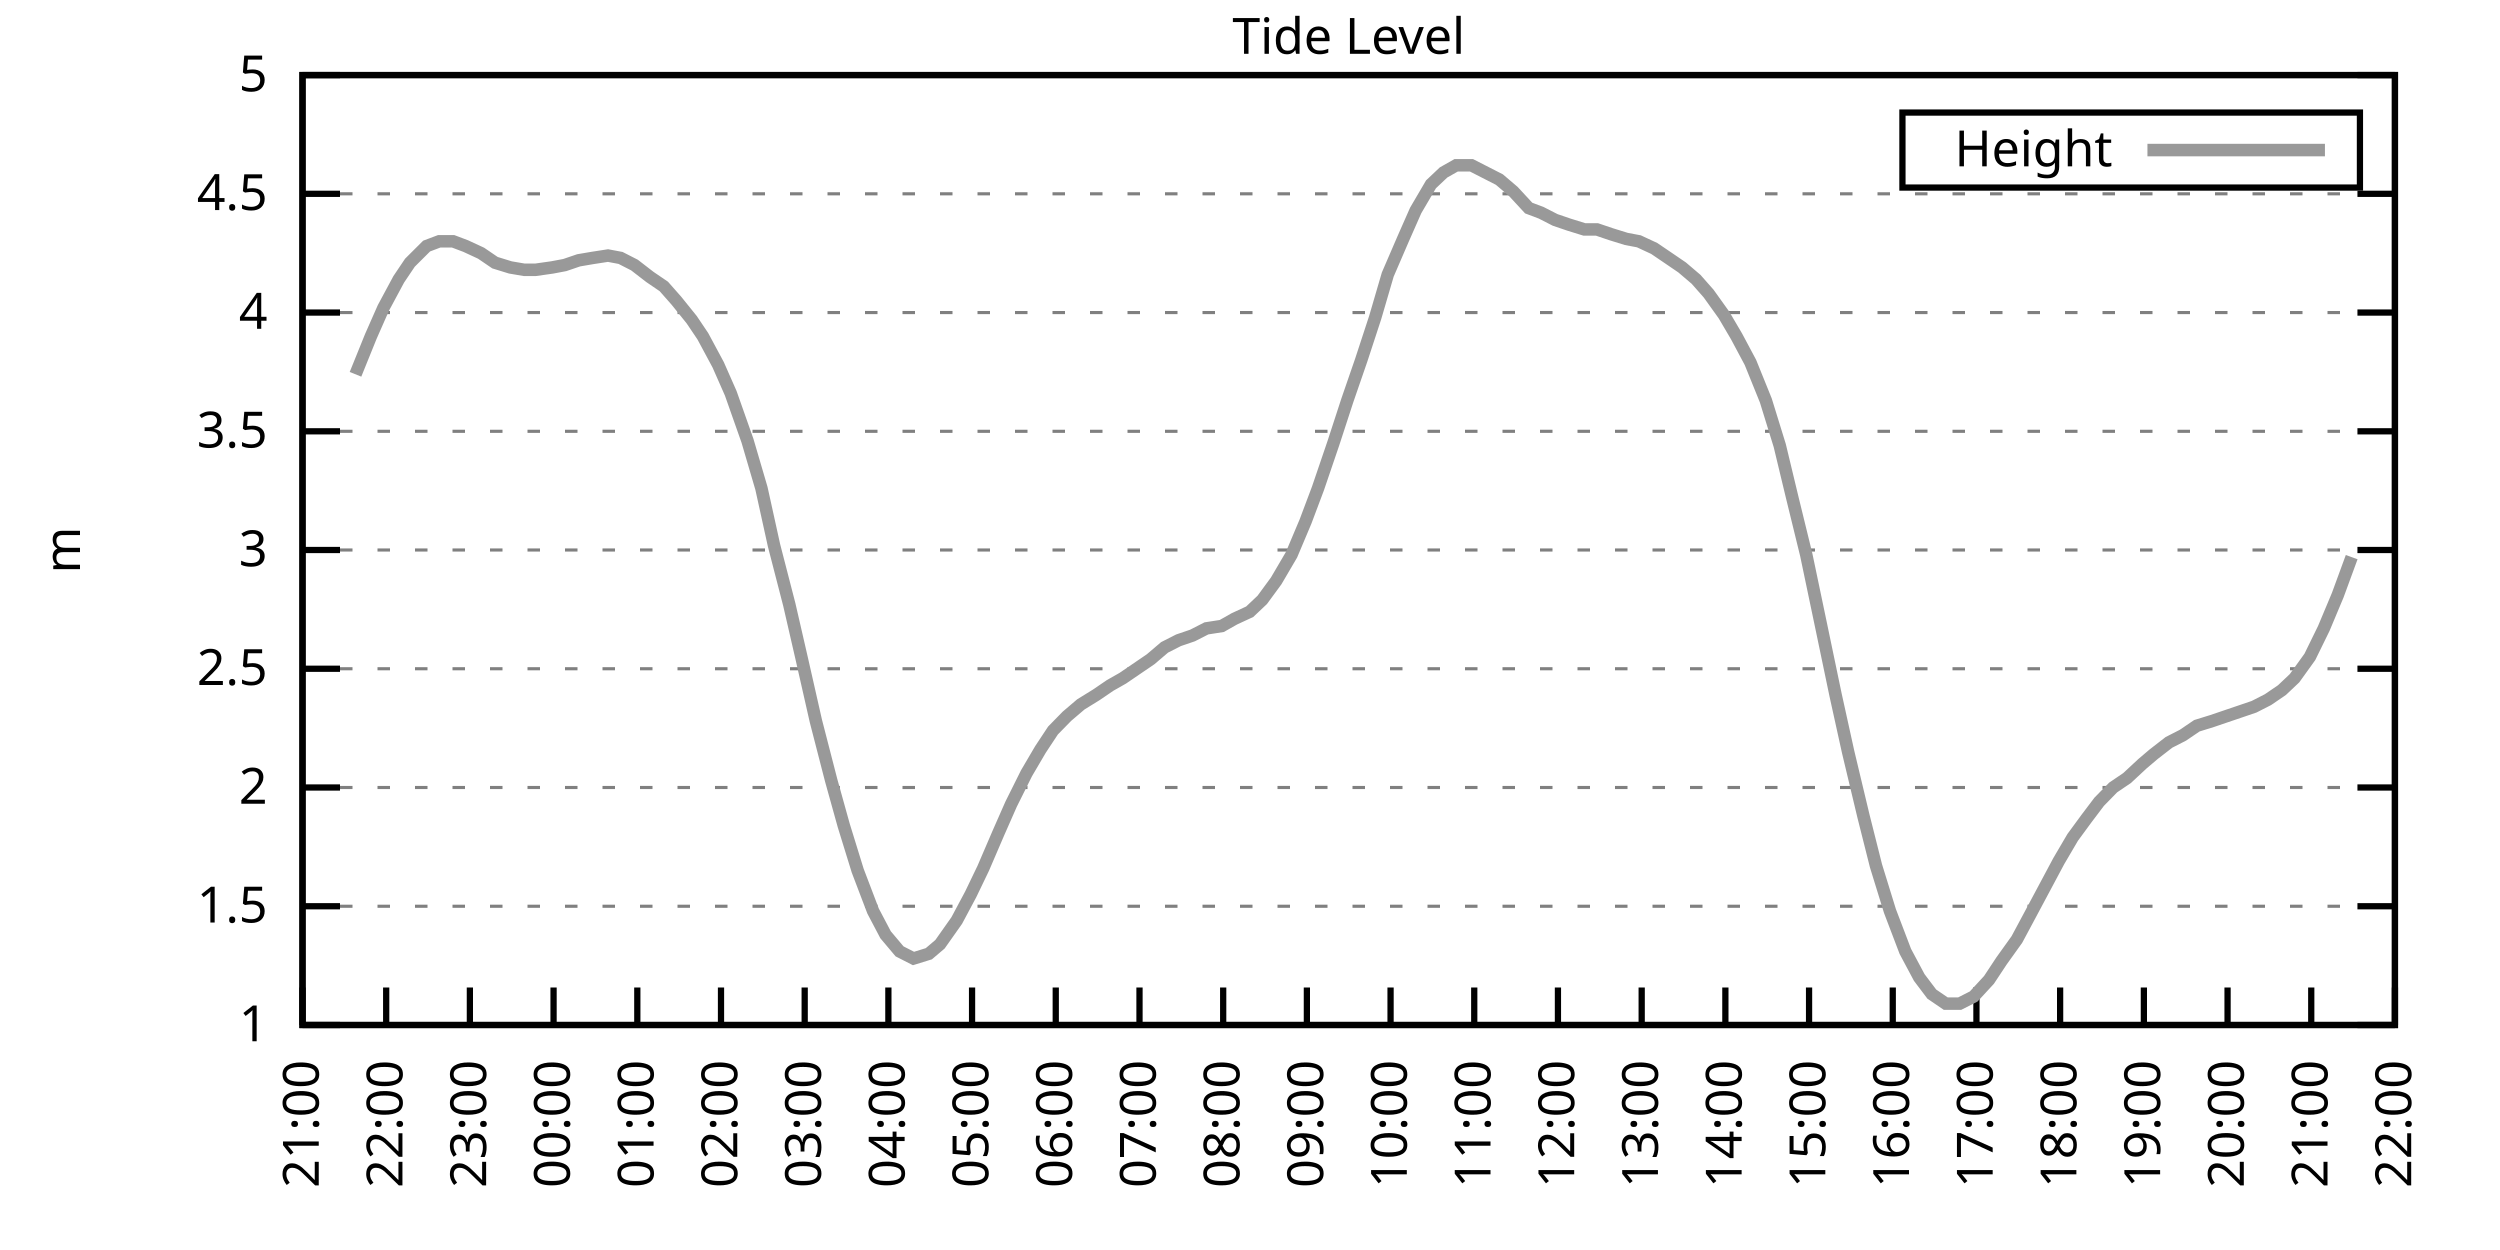
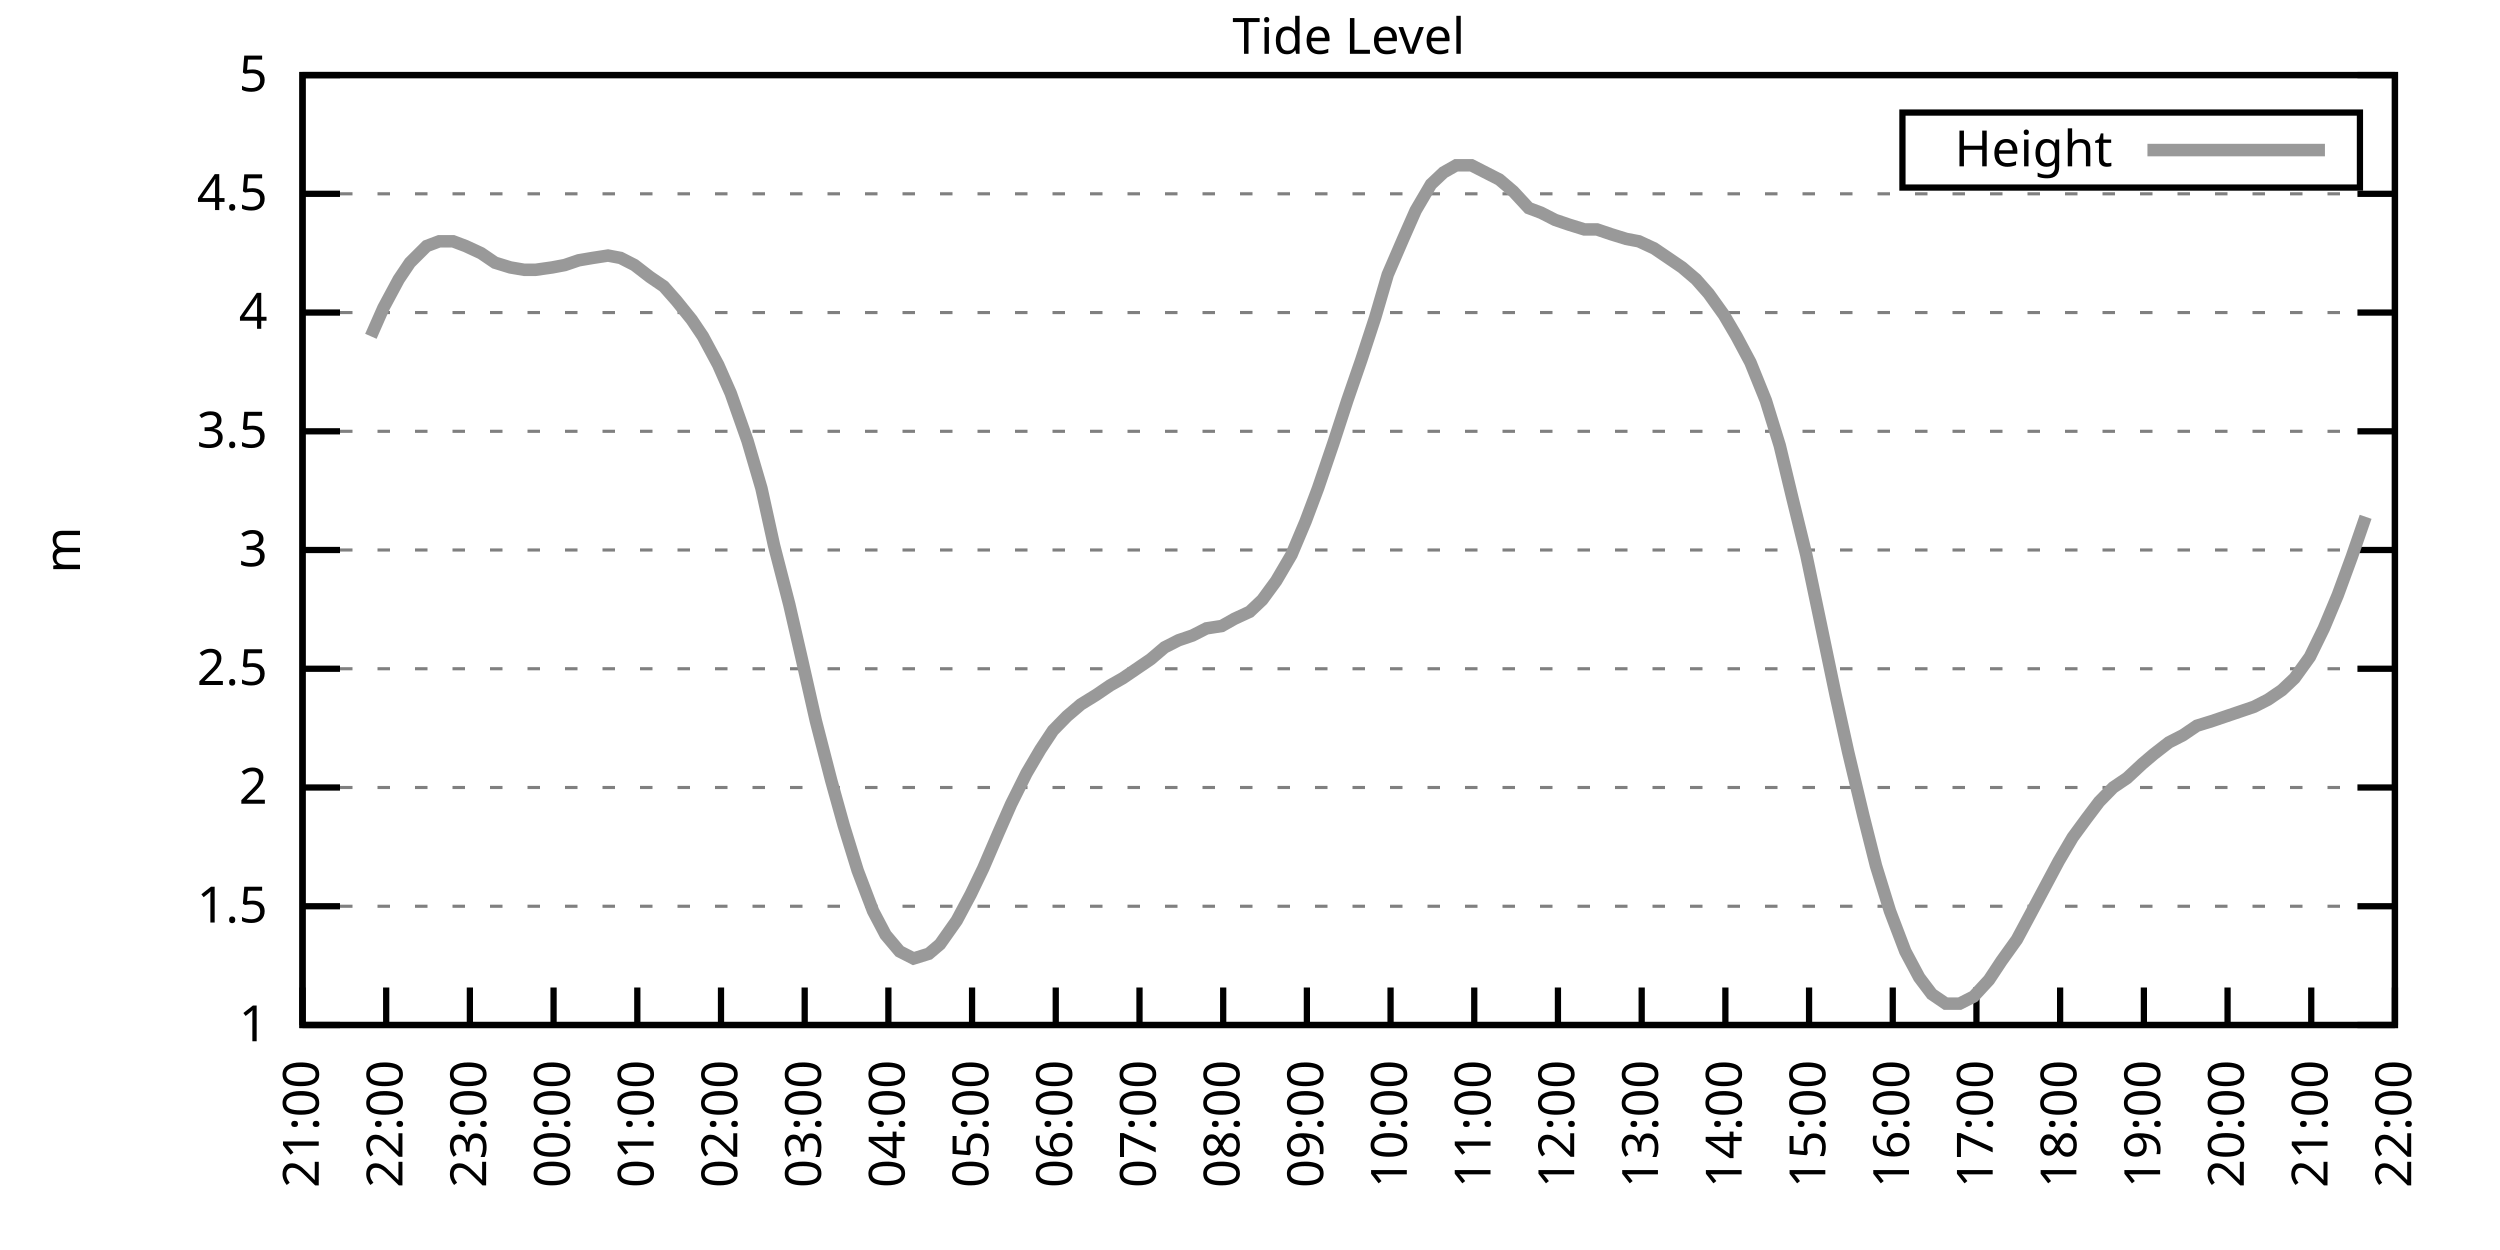
<svg xmlns="http://www.w3.org/2000/svg" xmlns:xlink="http://www.w3.org/1999/xlink" width="400" height="200" viewBox="0 0 400 200">
  <g id="gnuplot_canvas">
    <rect x="0" y="0" width="400" height="200" fill="none" />
    <defs>
      <circle id="gpDot" r="0.5" stroke-width="0.5" stroke="currentColor" />
      <path id="gpPt0" stroke-width="0.333" stroke="currentColor" d="M-1,0 h2 M0,-1 v2" />
      <path id="gpPt1" stroke-width="0.333" stroke="currentColor" d="M-1,-1 L1,1 M1,-1 L-1,1" />
      <path id="gpPt2" stroke-width="0.333" stroke="currentColor" d="M-1,0 L1,0 M0,-1 L0,1 M-1,-1 L1,1 M-1,1 L1,-1" />
      <rect id="gpPt3" stroke-width="0.333" stroke="currentColor" x="-1" y="-1" width="2" height="2" />
      <rect id="gpPt4" stroke-width="0.333" stroke="currentColor" fill="currentColor" x="-1" y="-1" width="2" height="2" />
      <circle id="gpPt5" stroke-width="0.333" stroke="currentColor" cx="0" cy="0" r="1" />
      <use xlink:href="#gpPt5" id="gpPt6" fill="currentColor" stroke="none" />
      <path id="gpPt7" stroke-width="0.333" stroke="currentColor" d="M0,-1.33 L-1.33,0.67 L1.33,0.67 z" />
      <use xlink:href="#gpPt7" id="gpPt8" fill="currentColor" stroke="none" />
      <use xlink:href="#gpPt7" id="gpPt9" stroke="currentColor" transform="rotate(180)" />
      <use xlink:href="#gpPt9" id="gpPt10" fill="currentColor" stroke="none" />
      <use xlink:href="#gpPt3" id="gpPt11" stroke="currentColor" transform="rotate(45)" />
      <use xlink:href="#gpPt11" id="gpPt12" fill="currentColor" stroke="none" />
      <path id="gpPt13" stroke-width="0.333" stroke="currentColor" d="M0,1.330 L1.265,0.411 L0.782,-1.067 L-0.782,-1.076 L-1.265,0.411 z" />
      <use xlink:href="#gpPt13" id="gpPt14" fill="currentColor" stroke="none" />
      <filter id="textbox" filterUnits="objectBoundingBox" x="0" y="0" height="1" width="1">
        <feFlood flood-color="white" flood-opacity="1" result="bgnd" />
        <feComposite in="SourceGraphic" in2="bgnd" operator="atop" />
      </filter>
      <filter id="greybox" filterUnits="objectBoundingBox" x="0" y="0" height="1" width="1">
        <feFlood flood-color="lightgrey" flood-opacity="1" result="grey" />
        <feComposite in="SourceGraphic" in2="grey" operator="atop" />
      </filter>
    </defs>
    <g fill="none" color="white" stroke="currentColor" stroke-width="1.00" stroke-linecap="butt" stroke-linejoin="miter">
</g>
    <g fill="none" color="black" stroke="currentColor" stroke-width="1.00" stroke-linecap="butt" stroke-linejoin="miter">
      <g stroke="none" shape-rendering="crispEdges">
        <polygon fill="rgb(255, 255, 255)" points="48.40,164.00 383.18,164.00 383.18,12.02 48.40,12.02 " />
      </g>
    </g>
    <g fill="none" color="black" stroke="currentColor" stroke-width="1.00" stroke-linecap="butt" stroke-linejoin="miter">
</g>
    <g fill="none" color="black" stroke="black" stroke-width="0.50" stroke-linecap="butt" stroke-linejoin="miter">
</g>
    <g fill="none" color="gray" stroke="currentColor" stroke-width="0.50" stroke-linecap="butt" stroke-linejoin="miter">
      <path stroke="gray" stroke-dasharray="2,4" class="gridline" d="M48.40,164.00 L383.19,164.00  " />
    </g>
    <g fill="none" color="gray" stroke="gray" stroke-width="1.00" stroke-linecap="butt" stroke-linejoin="miter">
</g>
    <g fill="none" color="black" stroke="currentColor" stroke-width="1.00" stroke-linecap="butt" stroke-linejoin="miter">
      <path stroke="black" d="M48.40,164.00 L54.40,164.00 M383.19,164.00 L377.19,164.00  " />
      <g transform="translate(42.80,166.60)" stroke="none" fill="black" font-family="Sans" font-size="8.00" text-anchor="end">
        <text>
          <tspan font-family="Sans"> 1</tspan>
        </text>
      </g>
    </g>
    <g fill="none" color="black" stroke="currentColor" stroke-width="1.00" stroke-linecap="butt" stroke-linejoin="miter">
</g>
    <g fill="none" color="black" stroke="black" stroke-width="0.50" stroke-linecap="butt" stroke-linejoin="miter">
</g>
    <g fill="none" color="gray" stroke="currentColor" stroke-width="0.50" stroke-linecap="butt" stroke-linejoin="miter">
      <path stroke="gray" stroke-dasharray="2,4" class="gridline" d="M48.40,145.00 L383.19,145.00  " />
    </g>
    <g fill="none" color="gray" stroke="gray" stroke-width="1.00" stroke-linecap="butt" stroke-linejoin="miter">
</g>
    <g fill="none" color="black" stroke="currentColor" stroke-width="1.00" stroke-linecap="butt" stroke-linejoin="miter">
      <path stroke="black" d="M48.40,145.00 L54.40,145.00 M383.19,145.00 L377.19,145.00  " />
      <g transform="translate(42.80,147.60)" stroke="none" fill="black" font-family="Sans" font-size="8.00" text-anchor="end">
        <text>
          <tspan font-family="Sans"> 1.5</tspan>
        </text>
      </g>
    </g>
    <g fill="none" color="black" stroke="currentColor" stroke-width="1.00" stroke-linecap="butt" stroke-linejoin="miter">
</g>
    <g fill="none" color="black" stroke="black" stroke-width="0.50" stroke-linecap="butt" stroke-linejoin="miter">
</g>
    <g fill="none" color="gray" stroke="currentColor" stroke-width="0.50" stroke-linecap="butt" stroke-linejoin="miter">
      <path stroke="gray" stroke-dasharray="2,4" class="gridline" d="M48.40,126.00 L383.19,126.00  " />
    </g>
    <g fill="none" color="gray" stroke="gray" stroke-width="1.00" stroke-linecap="butt" stroke-linejoin="miter">
</g>
    <g fill="none" color="black" stroke="currentColor" stroke-width="1.00" stroke-linecap="butt" stroke-linejoin="miter">
      <path stroke="black" d="M48.40,126.00 L54.40,126.00 M383.19,126.00 L377.19,126.00  " />
      <g transform="translate(42.80,128.60)" stroke="none" fill="black" font-family="Sans" font-size="8.00" text-anchor="end">
        <text>
          <tspan font-family="Sans"> 2</tspan>
        </text>
      </g>
    </g>
    <g fill="none" color="black" stroke="currentColor" stroke-width="1.00" stroke-linecap="butt" stroke-linejoin="miter">
</g>
    <g fill="none" color="black" stroke="black" stroke-width="0.50" stroke-linecap="butt" stroke-linejoin="miter">
</g>
    <g fill="none" color="gray" stroke="currentColor" stroke-width="0.50" stroke-linecap="butt" stroke-linejoin="miter">
      <path stroke="gray" stroke-dasharray="2,4" class="gridline" d="M48.40,107.00 L383.19,107.00  " />
    </g>
    <g fill="none" color="gray" stroke="gray" stroke-width="1.00" stroke-linecap="butt" stroke-linejoin="miter">
</g>
    <g fill="none" color="black" stroke="currentColor" stroke-width="1.00" stroke-linecap="butt" stroke-linejoin="miter">
      <path stroke="black" d="M48.40,107.00 L54.40,107.00 M383.19,107.00 L377.19,107.00  " />
      <g transform="translate(42.80,109.60)" stroke="none" fill="black" font-family="Sans" font-size="8.00" text-anchor="end">
        <text>
          <tspan font-family="Sans"> 2.5</tspan>
        </text>
      </g>
    </g>
    <g fill="none" color="black" stroke="currentColor" stroke-width="1.00" stroke-linecap="butt" stroke-linejoin="miter">
</g>
    <g fill="none" color="black" stroke="black" stroke-width="0.50" stroke-linecap="butt" stroke-linejoin="miter">
</g>
    <g fill="none" color="gray" stroke="currentColor" stroke-width="0.50" stroke-linecap="butt" stroke-linejoin="miter">
      <path stroke="gray" stroke-dasharray="2,4" class="gridline" d="M48.40,88.00 L383.19,88.00  " />
    </g>
    <g fill="none" color="gray" stroke="gray" stroke-width="1.00" stroke-linecap="butt" stroke-linejoin="miter">
</g>
    <g fill="none" color="black" stroke="currentColor" stroke-width="1.00" stroke-linecap="butt" stroke-linejoin="miter">
      <path stroke="black" d="M48.40,88.00 L54.40,88.00 M383.19,88.00 L377.19,88.00  " />
      <g transform="translate(42.80,90.60)" stroke="none" fill="black" font-family="Sans" font-size="8.00" text-anchor="end">
        <text>
          <tspan font-family="Sans"> 3</tspan>
        </text>
      </g>
    </g>
    <g fill="none" color="black" stroke="currentColor" stroke-width="1.00" stroke-linecap="butt" stroke-linejoin="miter">
</g>
    <g fill="none" color="black" stroke="black" stroke-width="0.50" stroke-linecap="butt" stroke-linejoin="miter">
</g>
    <g fill="none" color="gray" stroke="currentColor" stroke-width="0.50" stroke-linecap="butt" stroke-linejoin="miter">
      <path stroke="gray" stroke-dasharray="2,4" class="gridline" d="M48.40,69.01 L383.19,69.01  " />
    </g>
    <g fill="none" color="gray" stroke="gray" stroke-width="1.00" stroke-linecap="butt" stroke-linejoin="miter">
</g>
    <g fill="none" color="black" stroke="currentColor" stroke-width="1.00" stroke-linecap="butt" stroke-linejoin="miter">
      <path stroke="black" d="M48.40,69.01 L54.40,69.01 M383.19,69.01 L377.19,69.01  " />
      <g transform="translate(42.80,71.61)" stroke="none" fill="black" font-family="Sans" font-size="8.00" text-anchor="end">
        <text>
          <tspan font-family="Sans"> 3.5</tspan>
        </text>
      </g>
    </g>
    <g fill="none" color="black" stroke="currentColor" stroke-width="1.00" stroke-linecap="butt" stroke-linejoin="miter">
</g>
    <g fill="none" color="black" stroke="black" stroke-width="0.50" stroke-linecap="butt" stroke-linejoin="miter">
</g>
    <g fill="none" color="gray" stroke="currentColor" stroke-width="0.50" stroke-linecap="butt" stroke-linejoin="miter">
      <path stroke="gray" stroke-dasharray="2,4" class="gridline" d="M48.40,50.01 L383.19,50.01  " />
    </g>
    <g fill="none" color="gray" stroke="gray" stroke-width="1.00" stroke-linecap="butt" stroke-linejoin="miter">
</g>
    <g fill="none" color="black" stroke="currentColor" stroke-width="1.00" stroke-linecap="butt" stroke-linejoin="miter">
      <path stroke="black" d="M48.40,50.01 L54.40,50.01 M383.19,50.01 L377.19,50.01  " />
      <g transform="translate(42.80,52.61)" stroke="none" fill="black" font-family="Sans" font-size="8.00" text-anchor="end">
        <text>
          <tspan font-family="Sans"> 4</tspan>
        </text>
      </g>
    </g>
    <g fill="none" color="black" stroke="currentColor" stroke-width="1.00" stroke-linecap="butt" stroke-linejoin="miter">
</g>
    <g fill="none" color="black" stroke="black" stroke-width="0.50" stroke-linecap="butt" stroke-linejoin="miter">
</g>
    <g fill="none" color="gray" stroke="currentColor" stroke-width="0.50" stroke-linecap="butt" stroke-linejoin="miter">
      <path stroke="gray" stroke-dasharray="2,4" class="gridline" d="M48.40,31.01 L383.19,31.01  " />
    </g>
    <g fill="none" color="gray" stroke="gray" stroke-width="1.00" stroke-linecap="butt" stroke-linejoin="miter">
</g>
    <g fill="none" color="black" stroke="currentColor" stroke-width="1.00" stroke-linecap="butt" stroke-linejoin="miter">
      <path stroke="black" d="M48.40,31.01 L54.40,31.01 M383.19,31.01 L377.19,31.01  " />
      <g transform="translate(42.80,33.61)" stroke="none" fill="black" font-family="Sans" font-size="8.00" text-anchor="end">
        <text>
          <tspan font-family="Sans"> 4.5</tspan>
        </text>
      </g>
    </g>
    <g fill="none" color="black" stroke="currentColor" stroke-width="1.00" stroke-linecap="butt" stroke-linejoin="miter">
</g>
    <g fill="none" color="black" stroke="black" stroke-width="0.50" stroke-linecap="butt" stroke-linejoin="miter">
</g>
    <g fill="none" color="gray" stroke="currentColor" stroke-width="0.50" stroke-linecap="butt" stroke-linejoin="miter">
      <path stroke="gray" stroke-dasharray="2,4" class="gridline" d="M48.40,12.01 L383.19,12.01  " />
    </g>
    <g fill="none" color="gray" stroke="gray" stroke-width="1.00" stroke-linecap="butt" stroke-linejoin="miter">
</g>
    <g fill="none" color="black" stroke="currentColor" stroke-width="1.00" stroke-linecap="butt" stroke-linejoin="miter">
      <path stroke="black" d="M48.40,12.01 L54.40,12.01 M383.19,12.01 L377.19,12.01  " />
      <g transform="translate(42.80,14.61)" stroke="none" fill="black" font-family="Sans" font-size="8.00" text-anchor="end">
        <text>
          <tspan font-family="Sans"> 5</tspan>
        </text>
      </g>
    </g>
    <g fill="none" color="black" stroke="currentColor" stroke-width="1.00" stroke-linecap="butt" stroke-linejoin="miter">
      <path stroke="black" d="M48.40,164.00 L48.40,158.00  " />
      <g transform="translate(51.00,169.60) rotate(270.00)" stroke="none" fill="black" font-family="Sans" font-size="8.00" text-anchor="end">
        <text>
          <tspan font-family="Sans">21:00</tspan>
        </text>
      </g>
    </g>
    <g fill="none" color="black" stroke="currentColor" stroke-width="1.00" stroke-linecap="butt" stroke-linejoin="miter">
      <path stroke="black" d="M61.79,164.00 L61.79,158.00  " />
      <g transform="translate(64.39,169.60) rotate(270.00)" stroke="none" fill="black" font-family="Sans" font-size="8.00" text-anchor="end">
        <text>
          <tspan font-family="Sans">22:00</tspan>
        </text>
      </g>
    </g>
    <g fill="none" color="black" stroke="currentColor" stroke-width="1.00" stroke-linecap="butt" stroke-linejoin="miter">
      <path stroke="black" d="M75.18,164.00 L75.18,158.00  " />
      <g transform="translate(77.78,169.60) rotate(270.00)" stroke="none" fill="black" font-family="Sans" font-size="8.00" text-anchor="end">
        <text>
          <tspan font-family="Sans">23:00</tspan>
        </text>
      </g>
    </g>
    <g fill="none" color="black" stroke="currentColor" stroke-width="1.00" stroke-linecap="butt" stroke-linejoin="miter">
      <path stroke="black" d="M88.57,164.00 L88.57,158.00  " />
      <g transform="translate(91.17,169.60) rotate(270.00)" stroke="none" fill="black" font-family="Sans" font-size="8.00" text-anchor="end">
        <text>
          <tspan font-family="Sans">00:00</tspan>
        </text>
      </g>
    </g>
    <g fill="none" color="black" stroke="currentColor" stroke-width="1.00" stroke-linecap="butt" stroke-linejoin="miter">
      <path stroke="black" d="M101.97,164.00 L101.97,158.00  " />
      <g transform="translate(104.57,169.60) rotate(270.00)" stroke="none" fill="black" font-family="Sans" font-size="8.00" text-anchor="end">
        <text>
          <tspan font-family="Sans">01:00</tspan>
        </text>
      </g>
    </g>
    <g fill="none" color="black" stroke="currentColor" stroke-width="1.00" stroke-linecap="butt" stroke-linejoin="miter">
      <path stroke="black" d="M115.36,164.00 L115.36,158.00  " />
      <g transform="translate(117.96,169.60) rotate(270.00)" stroke="none" fill="black" font-family="Sans" font-size="8.00" text-anchor="end">
        <text>
          <tspan font-family="Sans">02:00</tspan>
        </text>
      </g>
    </g>
    <g fill="none" color="black" stroke="currentColor" stroke-width="1.00" stroke-linecap="butt" stroke-linejoin="miter">
      <path stroke="black" d="M128.75,164.00 L128.75,158.00  " />
      <g transform="translate(131.35,169.60) rotate(270.00)" stroke="none" fill="black" font-family="Sans" font-size="8.00" text-anchor="end">
        <text>
          <tspan font-family="Sans">03:00</tspan>
        </text>
      </g>
    </g>
    <g fill="none" color="black" stroke="currentColor" stroke-width="1.00" stroke-linecap="butt" stroke-linejoin="miter">
      <path stroke="black" d="M142.14,164.00 L142.14,158.00  " />
      <g transform="translate(144.74,169.60) rotate(270.00)" stroke="none" fill="black" font-family="Sans" font-size="8.00" text-anchor="end">
        <text>
          <tspan font-family="Sans">04:00</tspan>
        </text>
      </g>
    </g>
    <g fill="none" color="black" stroke="currentColor" stroke-width="1.00" stroke-linecap="butt" stroke-linejoin="miter">
      <path stroke="black" d="M155.53,164.00 L155.53,158.00  " />
      <g transform="translate(158.13,169.60) rotate(270.00)" stroke="none" fill="black" font-family="Sans" font-size="8.00" text-anchor="end">
        <text>
          <tspan font-family="Sans">05:00</tspan>
        </text>
      </g>
    </g>
    <g fill="none" color="black" stroke="currentColor" stroke-width="1.00" stroke-linecap="butt" stroke-linejoin="miter">
      <path stroke="black" d="M168.92,164.00 L168.92,158.00  " />
      <g transform="translate(171.52,169.60) rotate(270.00)" stroke="none" fill="black" font-family="Sans" font-size="8.00" text-anchor="end">
        <text>
          <tspan font-family="Sans">06:00</tspan>
        </text>
      </g>
    </g>
    <g fill="none" color="black" stroke="currentColor" stroke-width="1.00" stroke-linecap="butt" stroke-linejoin="miter">
      <path stroke="black" d="M182.32,164.00 L182.32,158.00  " />
      <g transform="translate(184.92,169.60) rotate(270.00)" stroke="none" fill="black" font-family="Sans" font-size="8.00" text-anchor="end">
        <text>
          <tspan font-family="Sans">07:00</tspan>
        </text>
      </g>
    </g>
    <g fill="none" color="black" stroke="currentColor" stroke-width="1.00" stroke-linecap="butt" stroke-linejoin="miter">
      <path stroke="black" d="M195.71,164.00 L195.71,158.00  " />
      <g transform="translate(198.31,169.60) rotate(270.00)" stroke="none" fill="black" font-family="Sans" font-size="8.00" text-anchor="end">
        <text>
          <tspan font-family="Sans">08:00</tspan>
        </text>
      </g>
    </g>
    <g fill="none" color="black" stroke="currentColor" stroke-width="1.00" stroke-linecap="butt" stroke-linejoin="miter">
      <path stroke="black" d="M209.10,164.00 L209.10,158.00  " />
      <g transform="translate(211.70,169.60) rotate(270.00)" stroke="none" fill="black" font-family="Sans" font-size="8.00" text-anchor="end">
        <text>
          <tspan font-family="Sans">09:00</tspan>
        </text>
      </g>
    </g>
    <g fill="none" color="black" stroke="currentColor" stroke-width="1.00" stroke-linecap="butt" stroke-linejoin="miter">
      <path stroke="black" d="M222.49,164.00 L222.49,158.00  " />
      <g transform="translate(225.09,169.60) rotate(270.00)" stroke="none" fill="black" font-family="Sans" font-size="8.00" text-anchor="end">
        <text>
          <tspan font-family="Sans">10:00</tspan>
        </text>
      </g>
    </g>
    <g fill="none" color="black" stroke="currentColor" stroke-width="1.00" stroke-linecap="butt" stroke-linejoin="miter">
      <path stroke="black" d="M235.88,164.00 L235.88,158.00  " />
      <g transform="translate(238.48,169.60) rotate(270.00)" stroke="none" fill="black" font-family="Sans" font-size="8.00" text-anchor="end">
        <text>
          <tspan font-family="Sans">11:00</tspan>
        </text>
      </g>
    </g>
    <g fill="none" color="black" stroke="currentColor" stroke-width="1.00" stroke-linecap="butt" stroke-linejoin="miter">
      <path stroke="black" d="M249.27,164.00 L249.27,158.00  " />
      <g transform="translate(251.87,169.60) rotate(270.00)" stroke="none" fill="black" font-family="Sans" font-size="8.00" text-anchor="end">
        <text>
          <tspan font-family="Sans">12:00</tspan>
        </text>
      </g>
    </g>
    <g fill="none" color="black" stroke="currentColor" stroke-width="1.00" stroke-linecap="butt" stroke-linejoin="miter">
      <path stroke="black" d="M262.67,164.00 L262.67,158.00  " />
      <g transform="translate(265.27,169.60) rotate(270.00)" stroke="none" fill="black" font-family="Sans" font-size="8.00" text-anchor="end">
        <text>
          <tspan font-family="Sans">13:00</tspan>
        </text>
      </g>
    </g>
    <g fill="none" color="black" stroke="currentColor" stroke-width="1.00" stroke-linecap="butt" stroke-linejoin="miter">
      <path stroke="black" d="M276.06,164.00 L276.06,158.00  " />
      <g transform="translate(278.66,169.60) rotate(270.00)" stroke="none" fill="black" font-family="Sans" font-size="8.00" text-anchor="end">
        <text>
          <tspan font-family="Sans">14:00</tspan>
        </text>
      </g>
    </g>
    <g fill="none" color="black" stroke="currentColor" stroke-width="1.00" stroke-linecap="butt" stroke-linejoin="miter">
      <path stroke="black" d="M289.45,164.00 L289.45,158.00  " />
      <g transform="translate(292.05,169.60) rotate(270.00)" stroke="none" fill="black" font-family="Sans" font-size="8.00" text-anchor="end">
        <text>
          <tspan font-family="Sans">15:00</tspan>
        </text>
      </g>
    </g>
    <g fill="none" color="black" stroke="currentColor" stroke-width="1.00" stroke-linecap="butt" stroke-linejoin="miter">
      <path stroke="black" d="M302.84,164.00 L302.84,158.00  " />
      <g transform="translate(305.44,169.60) rotate(270.00)" stroke="none" fill="black" font-family="Sans" font-size="8.00" text-anchor="end">
        <text>
          <tspan font-family="Sans">16:00</tspan>
        </text>
      </g>
    </g>
    <g fill="none" color="black" stroke="currentColor" stroke-width="1.00" stroke-linecap="butt" stroke-linejoin="miter">
      <path stroke="black" d="M316.23,164.00 L316.23,158.00  " />
      <g transform="translate(318.83,169.60) rotate(270.00)" stroke="none" fill="black" font-family="Sans" font-size="8.00" text-anchor="end">
        <text>
          <tspan font-family="Sans">17:00</tspan>
        </text>
      </g>
    </g>
    <g fill="none" color="black" stroke="currentColor" stroke-width="1.00" stroke-linecap="butt" stroke-linejoin="miter">
      <path stroke="black" d="M329.62,164.00 L329.62,158.00  " />
      <g transform="translate(332.22,169.60) rotate(270.00)" stroke="none" fill="black" font-family="Sans" font-size="8.00" text-anchor="end">
        <text>
          <tspan font-family="Sans">18:00</tspan>
        </text>
      </g>
    </g>
    <g fill="none" color="black" stroke="currentColor" stroke-width="1.00" stroke-linecap="butt" stroke-linejoin="miter">
      <path stroke="black" d="M343.02,164.00 L343.02,158.00  " />
      <g transform="translate(345.62,169.60) rotate(270.00)" stroke="none" fill="black" font-family="Sans" font-size="8.00" text-anchor="end">
        <text>
          <tspan font-family="Sans">19:00</tspan>
        </text>
      </g>
    </g>
    <g fill="none" color="black" stroke="currentColor" stroke-width="1.00" stroke-linecap="butt" stroke-linejoin="miter">
      <path stroke="black" d="M356.41,164.00 L356.41,158.00  " />
      <g transform="translate(359.01,169.60) rotate(270.00)" stroke="none" fill="black" font-family="Sans" font-size="8.00" text-anchor="end">
        <text>
          <tspan font-family="Sans">20:00</tspan>
        </text>
      </g>
    </g>
    <g fill="none" color="black" stroke="currentColor" stroke-width="1.00" stroke-linecap="butt" stroke-linejoin="miter">
      <path stroke="black" d="M369.80,164.00 L369.80,158.00  " />
      <g transform="translate(372.40,169.60) rotate(270.00)" stroke="none" fill="black" font-family="Sans" font-size="8.00" text-anchor="end">
        <text>
          <tspan font-family="Sans">21:00</tspan>
        </text>
      </g>
    </g>
    <g fill="none" color="black" stroke="currentColor" stroke-width="1.00" stroke-linecap="butt" stroke-linejoin="miter">
      <path stroke="black" d="M383.19,164.00 L383.19,158.00  " />
      <g transform="translate(385.79,169.60) rotate(270.00)" stroke="none" fill="black" font-family="Sans" font-size="8.00" text-anchor="end">
        <text>
          <tspan font-family="Sans">22:00</tspan>
        </text>
      </g>
    </g>
    <g fill="none" color="black" stroke="currentColor" stroke-width="1.00" stroke-linecap="butt" stroke-linejoin="miter">
</g>
    <g fill="none" color="black" stroke="currentColor" stroke-width="1.00" stroke-linecap="butt" stroke-linejoin="miter">
      <path stroke="black" d="M48.40,12.01 L48.40,164.00 L383.19,164.00 L383.19,12.01 L48.40,12.01 Z  " />
    </g>
    <g fill="none" color="black" stroke="currentColor" stroke-width="1.00" stroke-linecap="butt" stroke-linejoin="miter">
</g>
    <g fill="none" color="black" stroke="currentColor" stroke-width="1.00" stroke-linecap="butt" stroke-linejoin="miter">
      <path stroke="black" d="M304.39,30.01 L304.39,18.01 L377.59,18.01 L377.59,30.01 L304.39,30.01 Z  " />
    </g>
    <g id="Tide_level_plot_1">
      <g fill="none" color="white" stroke="black" stroke-width="2.00" stroke-linecap="butt" stroke-linejoin="miter">
</g>
      <g fill="none" color="black" stroke="currentColor" stroke-width="2.00" stroke-linecap="butt" stroke-linejoin="miter">
        <g transform="translate(337.99,26.61)" stroke="none" fill="black" font-family="Sans" font-size="8.00" text-anchor="end">
          <text>
            <tspan font-family="Sans">Height</tspan>
          </text>
        </g>
      </g>
      <g fill="none" color="black" stroke="currentColor" stroke-width="2.00" stroke-linecap="butt" stroke-linejoin="miter">
-         <path stroke="rgb(153, 153, 153)" d="M343.59,24.01 L371.99,24.01 M56.88,59.89 L59.34,53.81 L61.35,49.25 L63.80,44.69 L65.59,42.03 L68.26,39.37   L70.27,38.61 L72.50,38.61 L74.51,39.37 L76.97,40.51 L79.20,42.03 L81.66,42.79 L83.89,43.17 L85.67,43.17   L88.35,42.79 L90.36,42.41 L92.59,41.65 L94.82,41.27 L97.28,40.89 L99.29,41.27 L101.52,42.41 L103.98,44.31   L106.21,45.83 L108.22,48.11 L110.67,51.15 L112.46,53.81 L114.91,58.37 L116.92,62.93 L119.60,70.53 L121.83,78.13   L123.84,87.25 L126.29,96.74 L128.30,105.48 L130.54,115.36 L132.99,124.86 L135.00,132.08 L137.23,139.30 L139.69,145.76   L141.69,149.56 L143.93,152.22 L146.16,153.36 L148.61,152.60 L150.40,151.08 L153.08,147.28 L155.31,143.10 L157.32,138.92   L159.77,133.22 L161.78,128.66 L164.24,123.72 L166.47,119.92 L168.48,116.88 L170.71,114.60 L172.94,112.70 L175.40,111.18   L177.63,109.66 L179.64,108.52 L181.87,107.00 L184.10,105.48 L186.33,103.58 L188.57,102.44 L190.80,101.68 L193.03,100.54   L195.48,100.16 L197.49,99.02 L199.95,97.88 L201.96,95.98 L204.19,92.94 L206.64,88.76 L208.88,83.45 L210.88,78.13   L213.34,70.91 L215.57,64.07 L217.80,57.61 L220.04,50.77 L222.04,43.93 L224.50,38.23 L226.51,33.67 L228.96,29.49   L230.97,27.59 L232.98,26.45 L235.44,26.45 L237.67,27.59 L239.90,28.73 L242.13,30.63 L244.59,33.29 L246.60,34.05   L248.83,35.19 L251.06,35.95 L253.51,36.71 L255.52,36.71 L257.76,37.47 L260.21,38.23 L262.22,38.61 L264.67,39.75   L266.91,41.27 L269.14,42.79 L271.37,44.69 L273.38,46.97 L275.83,50.39 L277.84,53.81 L280.07,57.99 L282.53,64.07   L284.76,71.29 L286.77,79.65 L289.00,88.76 L291.23,99.40 L293.69,111.18 L295.70,120.30 L298.15,130.56 L300.16,138.54   L302.39,145.76 L304.85,152.22 L307.08,156.40 L309.09,159.06 L311.32,160.58 L313.55,160.58 L315.79,159.44 L318.24,156.78   L320.25,153.74 L322.70,150.32 L324.94,146.14 L327.17,141.96 L329.40,137.78 L331.63,133.98 L333.86,130.94 L335.87,128.28   L338.10,126.00 L340.34,124.48 L342.79,122.20 L344.58,120.68 L347.03,118.78 L349.26,117.64 L351.50,116.12 L353.95,115.36   L356.18,114.60 L358.42,113.84 L360.65,113.08 L362.88,111.94 L365.11,110.42 L367.12,108.52 L369.58,105.10 L371.81,100.54   L374.04,95.22 L376.27,89.14  " />
+         <path stroke="rgb(153, 153, 153)" d="M343.59,24.01 L371.99,24.01 M59.34,53.81 L61.35,49.25 L63.80,44.69 L65.59,42.03 L68.26,39.37 L70.27,38.61   L72.50,38.61 L74.51,39.37 L76.97,40.51 L79.20,42.03 L81.66,42.79 L83.89,43.17 L85.67,43.17 L88.35,42.79   L90.36,42.41 L92.59,41.65 L94.82,41.27 L97.28,40.89 L99.29,41.27 L101.52,42.41 L103.98,44.31 L106.21,45.83   L108.22,48.11 L110.67,51.15 L112.46,53.81 L114.91,58.37 L116.92,62.93 L119.60,70.53 L121.83,78.13 L123.84,87.25   L126.29,96.74 L128.30,105.48 L130.54,115.36 L132.99,124.86 L135.00,132.08 L137.23,139.30 L139.69,145.76 L141.69,149.56   L143.93,152.22 L146.16,153.36 L148.61,152.60 L150.40,151.08 L153.08,147.28 L155.31,143.10 L157.32,138.92 L159.77,133.22   L161.78,128.66 L164.24,123.72 L166.47,119.92 L168.48,116.88 L170.71,114.60 L172.94,112.70 L175.40,111.18 L177.63,109.66   L179.64,108.52 L181.87,107.00 L184.10,105.48 L186.33,103.58 L188.57,102.44 L190.80,101.68 L193.03,100.54 L195.48,100.16   L197.49,99.02 L199.95,97.88 L201.96,95.98 L204.19,92.94 L206.64,88.76 L208.88,83.45 L210.88,78.13 L213.34,70.91   L215.57,64.07 L217.80,57.61 L220.04,50.77 L222.04,43.93 L224.50,38.23 L226.51,33.67 L228.96,29.49 L230.97,27.59   L232.98,26.45 L235.44,26.45 L237.67,27.59 L239.90,28.73 L242.13,30.63 L244.59,33.29 L246.60,34.05 L248.83,35.19   L251.06,35.95 L253.51,36.71 L255.52,36.71 L257.76,37.47 L260.21,38.23 L262.22,38.61 L264.67,39.75 L266.91,41.27   L269.14,42.79 L271.37,44.69 L273.38,46.97 L275.83,50.39 L277.84,53.81 L280.07,57.99 L282.53,64.07 L284.76,71.29   L286.77,79.65 L289.00,88.76 L291.23,99.40 L293.69,111.18 L295.70,120.30 L298.15,130.56 L300.16,138.54 L302.39,145.76   L304.85,152.22 L307.08,156.40 L309.09,159.06 L311.32,160.58 L313.55,160.58 L315.79,159.44 L318.24,156.78 L320.25,153.74   L322.70,150.32 L324.94,146.14 L327.17,141.96 L329.40,137.78 L331.63,133.98 L333.86,130.94 L335.87,128.28 L338.10,126.00   L340.34,124.48 L342.79,122.20 L344.58,120.68 L347.03,118.78 L349.26,117.64 L351.50,116.12 L353.95,115.36 L356.18,114.60   L358.42,113.84 L360.65,113.08 L362.88,111.94 L365.11,110.42 L367.12,108.52 L369.58,105.10 L371.81,100.54 L374.04,95.22   L376.27,89.14 L378.50,82.69  " />
      </g>
    </g>
    <g fill="none" color="black" stroke="currentColor" stroke-width="2.00" stroke-linecap="butt" stroke-linejoin="miter">
</g>
    <g fill="none" color="black" stroke="black" stroke-width="1.00" stroke-linecap="butt" stroke-linejoin="miter">
</g>
    <g fill="none" color="black" stroke="currentColor" stroke-width="1.00" stroke-linecap="butt" stroke-linejoin="miter">
      <path stroke="black" d="M48.40,12.01 L48.40,164.00 L383.19,164.00 L383.19,12.01 L48.40,12.01 Z  " />
      <g transform="translate(12.80,88.01) rotate(270.00)" stroke="none" fill="black" font-family="Sans" font-size="8.00" text-anchor="middle">
        <text>
          <tspan font-family="Sans">m</tspan>
        </text>
      </g>
    </g>
    <g fill="none" color="black" stroke="currentColor" stroke-width="1.00" stroke-linecap="butt" stroke-linejoin="miter">
</g>
    <g fill="none" color="black" stroke="currentColor" stroke-width="1.00" stroke-linecap="butt" stroke-linejoin="miter">
      <g transform="translate(215.79,8.61)" stroke="none" fill="black" font-family="Sans" font-size="8.00" text-anchor="middle">
        <text>
          <tspan font-family="Sans">Tide Level</tspan>
        </text>
      </g>
    </g>
    <g fill="none" color="black" stroke="currentColor" stroke-width="1.00" stroke-linecap="butt" stroke-linejoin="miter">
</g>
  </g>
</svg>
